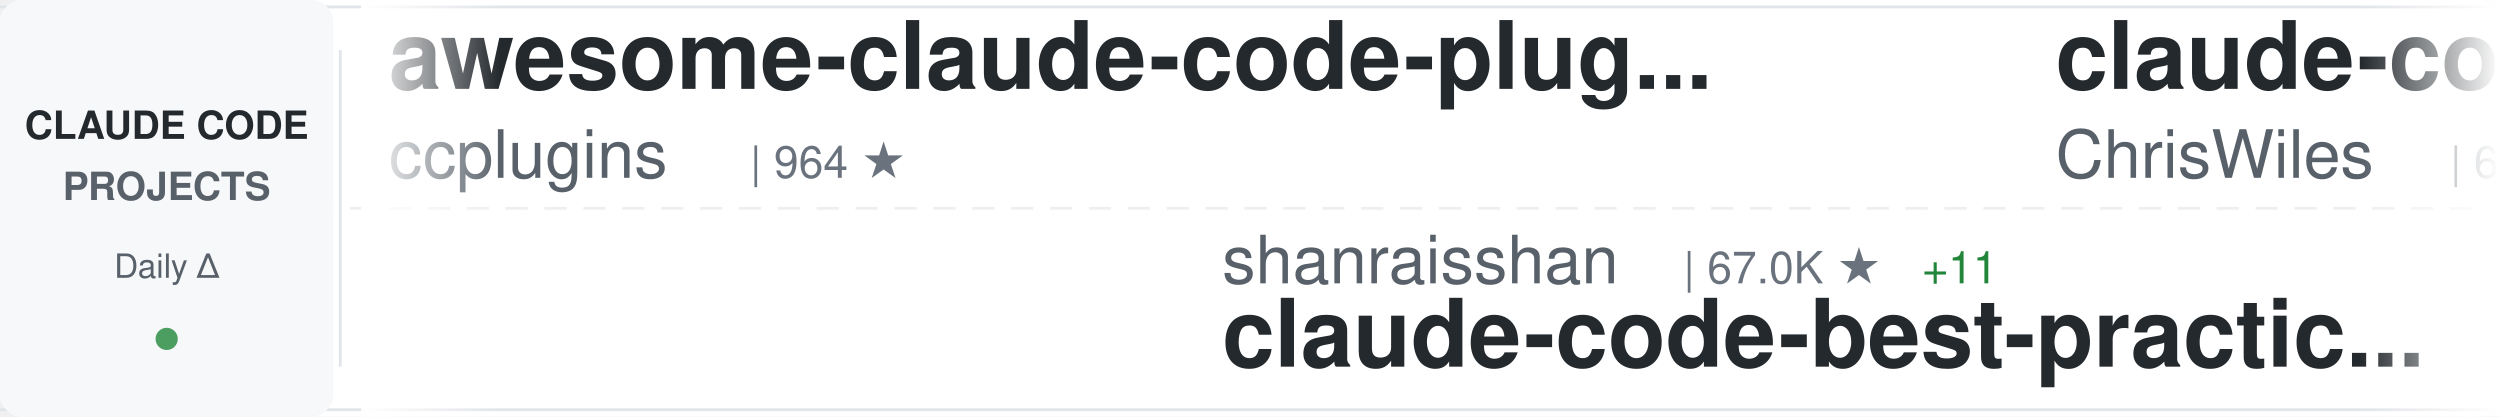
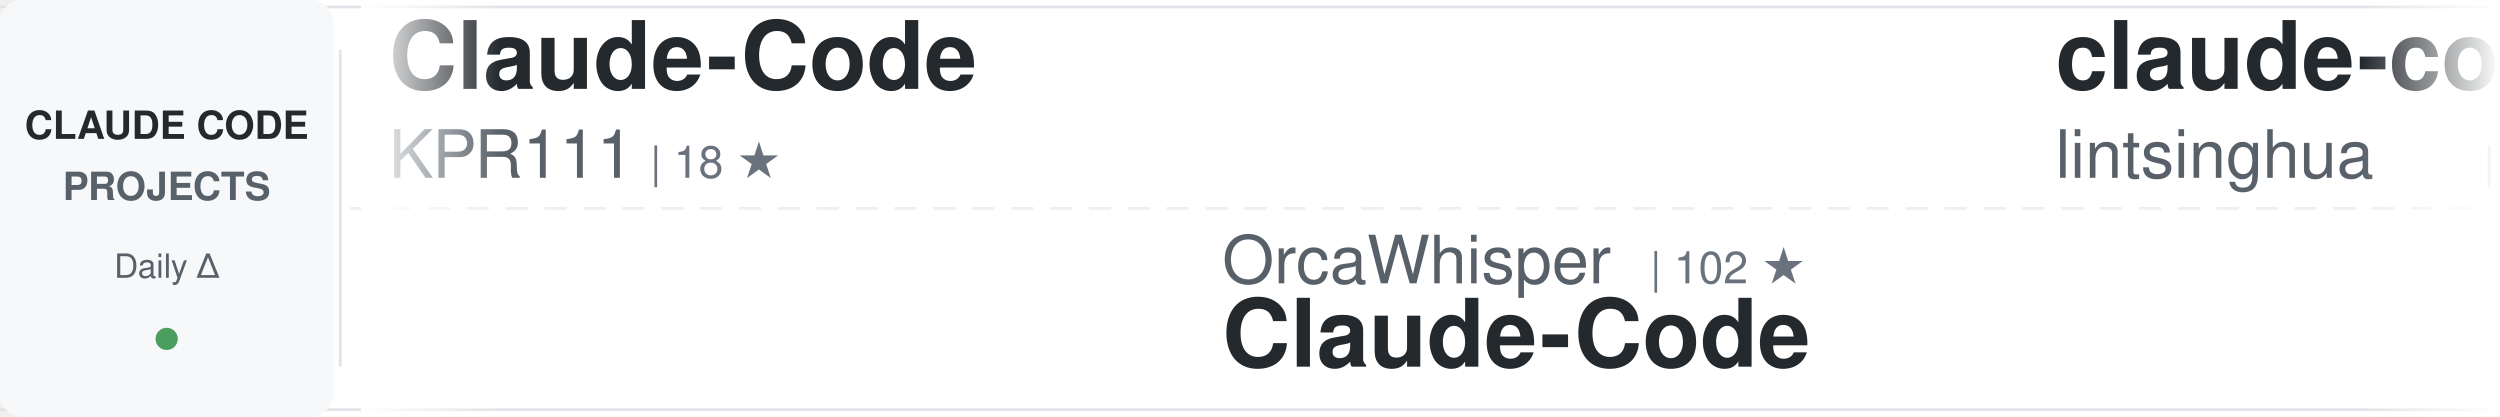
<svg xmlns="http://www.w3.org/2000/svg" width="900" height="150">
  <defs>
    <linearGradient id="awesomeLeftFade" x1="0%" y1="0%" x2="100%" y2="0%">
      <stop offset="0%" style="stop-color:#ffffff;stop-opacity:1" />
      <stop offset="100%" style="stop-color:#ffffff;stop-opacity:0" />
    </linearGradient>
    <linearGradient id="awesomeRightFade" x1="0%" y1="0%" x2="100%" y2="0%">
      <stop offset="0%" style="stop-color:#ffffff;stop-opacity:0" />
      <stop offset="100%" style="stop-color:#ffffff;stop-opacity:1" />
    </linearGradient>
  </defs>
  <rect width="900" height="150" fill="#ffffff" rx="8" />
  <rect x="0" y="2" width="900" height="1" fill="#e1e4e8" />
  <rect x="0" y="147" width="900" height="1" fill="#e1e4e8" />
  <line x1="0" y1="75" x2="900" y2="75" stroke="#e1e4e8" stroke-width="1" stroke-dasharray="8 6" opacity="0.6" />
  <rect x="0" y="0" width="120" height="150" fill="#f6f8fa" rx="8" />
  <text x="60" y="50" font-family="-apple-system, BlinkMacSystemFont, 'Segoe UI', Helvetica, Arial, sans-serif" font-size="14" font-weight="600" fill="#24292e" text-anchor="middle">CLAUDE CODE</text>
  <text x="60" y="72" font-family="-apple-system, BlinkMacSystemFont, 'Segoe UI', Helvetica, Arial, sans-serif" font-size="14" font-weight="600" fill="#586069" text-anchor="middle">PROJECTS</text>
  <text x="60" y="100" font-family="-apple-system, BlinkMacSystemFont, 'Segoe UI', Helvetica, Arial, sans-serif" font-size="12" font-weight="500" fill="#586069" text-anchor="middle">Daily Δ</text>
  <circle cx="60" cy="122" r="4" fill="#22863a" opacity="0.8" />
  <rect x="122" y="18" width="1" height="114" fill="#e1e4e8" />
  <clipPath id="awesomeTickerClip">
    <rect x="130" y="0" width="770" height="150" />
  </clipPath>
  <g clip-path="url(#awesomeTickerClip)">
    <g id="awesomeTickerItems">
      <animateTransform attributeName="transform" attributeType="XML" type="translate" from="0 0" to="-3000 0" dur="54s" repeatCount="indefinite" />
      <g transform="translate(0, 0)">
-         <text x="140" y="32" font-family="-apple-system, BlinkMacSystemFont, 'Segoe UI', Helvetica, Arial, sans-serif" font-size="34" font-weight="600" fill="#24292e">awesome-claude-code-plug...</text>
-         <text x="140" y="64" font-family="-apple-system, BlinkMacSystemFont, 'Segoe UI', Helvetica, Arial, sans-serif" font-size="24" font-weight="400" fill="#586069">ccplugins</text>
-         <text x="270" y="64" font-family="-apple-system, BlinkMacSystemFont, 'Segoe UI', Helvetica, Arial, sans-serif" font-size="16" font-weight="500" fill="#6a737d">| 964 ★</text>
+         <text x="140" y="32" font-family="-apple-system, BlinkMacSystemFont, 'Segoe UI', Helvetica, Arial, sans-serif" font-size="34" font-weight="600" fill="#24292e">Claude-Code</text>
+         <text x="140" y="64" font-family="-apple-system, BlinkMacSystemFont, 'Segoe UI', Helvetica, Arial, sans-serif" font-size="24" font-weight="400" fill="#586069">KPR111</text>
+         <text x="234" y="64" font-family="-apple-system, BlinkMacSystemFont, 'Segoe UI', Helvetica, Arial, sans-serif" font-size="16" font-weight="500" fill="#6a737d">| 18 ★</text>
      </g>
      <g transform="translate(300, 0)">
-         <text x="140" y="102" font-family="-apple-system, BlinkMacSystemFont, 'Segoe UI', Helvetica, Arial, sans-serif" font-size="24" font-weight="400" fill="#586069">shanraisshan</text>
-         <text x="306" y="102" font-family="-apple-system, BlinkMacSystemFont, 'Segoe UI', Helvetica, Arial, sans-serif" font-size="16" font-weight="500" fill="#6a737d">| 67.0K ★</text>
-         <text x="392" y="102" font-family="-apple-system, BlinkMacSystemFont, 'Segoe UI', Helvetica, Arial, sans-serif" font-size="16" font-weight="500" fill="#22863a"> +11</text>
-         <text x="140" y="132" font-family="-apple-system, BlinkMacSystemFont, 'Segoe UI', Helvetica, Arial, sans-serif" font-size="34" font-weight="600" fill="#24292e">claude-code-best-practic...</text>
+         <text x="140" y="102" font-family="-apple-system, BlinkMacSystemFont, 'Segoe UI', Helvetica, Arial, sans-serif" font-size="24" font-weight="400" fill="#586069">OrcaWhisper</text>
+         <text x="294" y="102" font-family="-apple-system, BlinkMacSystemFont, 'Segoe UI', Helvetica, Arial, sans-serif" font-size="16" font-weight="500" fill="#6a737d">| 102 ★</text>
+         <text x="140" y="132" font-family="-apple-system, BlinkMacSystemFont, 'Segoe UI', Helvetica, Arial, sans-serif" font-size="34" font-weight="600" fill="#24292e">Claude-Code</text>
      </g>
      <g transform="translate(600, 0)">
-         <text x="140" y="32" font-family="-apple-system, BlinkMacSystemFont, 'Segoe UI', Helvetica, Arial, sans-serif" font-size="34" font-weight="600" fill="#24292e">claude-code-showcase</text>
-         <text x="140" y="64" font-family="-apple-system, BlinkMacSystemFont, 'Segoe UI', Helvetica, Arial, sans-serif" font-size="24" font-weight="400" fill="#586069">ChrisWiles</text>
-         <text x="282" y="64" font-family="-apple-system, BlinkMacSystemFont, 'Segoe UI', Helvetica, Arial, sans-serif" font-size="16" font-weight="500" fill="#6a737d">| 6.1K ★</text>
-         <text x="359" y="64" font-family="-apple-system, BlinkMacSystemFont, 'Segoe UI', Helvetica, Arial, sans-serif" font-size="16" font-weight="500" fill="#22863a"> +1</text>
+         <text x="140" y="32" font-family="-apple-system, BlinkMacSystemFont, 'Segoe UI', Helvetica, Arial, sans-serif" font-size="34" font-weight="600" fill="#24292e">claude-code-book</text>
+         <text x="140" y="64" font-family="-apple-system, BlinkMacSystemFont, 'Segoe UI', Helvetica, Arial, sans-serif" font-size="24" font-weight="400" fill="#586069">lintsinghua</text>
+         <text x="294" y="64" font-family="-apple-system, BlinkMacSystemFont, 'Segoe UI', Helvetica, Arial, sans-serif" font-size="16" font-weight="500" fill="#6a737d">| 4.3K ★</text>
      </g>
      <g transform="translate(900, 0)">
-         <text x="140" y="102" font-family="-apple-system, BlinkMacSystemFont, 'Segoe UI', Helvetica, Arial, sans-serif" font-size="24" font-weight="400" fill="#586069">SeemSeam</text>
-         <text x="258" y="102" font-family="-apple-system, BlinkMacSystemFont, 'Segoe UI', Helvetica, Arial, sans-serif" font-size="16" font-weight="500" fill="#6a737d">| 3.5K ★</text>
-         <text x="140" y="132" font-family="-apple-system, BlinkMacSystemFont, 'Segoe UI', Helvetica, Arial, sans-serif" font-size="34" font-weight="600" fill="#24292e">claude_codex_bridge</text>
+         <text x="140" y="102" font-family="-apple-system, BlinkMacSystemFont, 'Segoe UI', Helvetica, Arial, sans-serif" font-size="24" font-weight="400" fill="#586069">VILA-Lab</text>
+         <text x="258" y="102" font-family="-apple-system, BlinkMacSystemFont, 'Segoe UI', Helvetica, Arial, sans-serif" font-size="16" font-weight="500" fill="#6a737d">| 2.1K ★</text>
+         <text x="335" y="102" font-family="-apple-system, BlinkMacSystemFont, 'Segoe UI', Helvetica, Arial, sans-serif" font-size="16" font-weight="500" fill="#22863a"> +1</text>
+         <text x="140" y="132" font-family="-apple-system, BlinkMacSystemFont, 'Segoe UI', Helvetica, Arial, sans-serif" font-size="34" font-weight="600" fill="#24292e">Dive-into-Claude-Code</text>
      </g>
      <g transform="translate(1200, 0)">
-         <text x="140" y="32" font-family="-apple-system, BlinkMacSystemFont, 'Segoe UI', Helvetica, Arial, sans-serif" font-size="34" font-weight="600" fill="#24292e">Claude-code</text>
-         <text x="140" y="64" font-family="-apple-system, BlinkMacSystemFont, 'Segoe UI', Helvetica, Arial, sans-serif" font-size="24" font-weight="400" fill="#586069">fazxes</text>
-         <text x="234" y="64" font-family="-apple-system, BlinkMacSystemFont, 'Segoe UI', Helvetica, Arial, sans-serif" font-size="16" font-weight="500" fill="#6a737d">| 245 ★</text>
-       </g>
-       <g transform="translate(1500, 0)">
-         <text x="140" y="102" font-family="-apple-system, BlinkMacSystemFont, 'Segoe UI', Helvetica, Arial, sans-serif" font-size="24" font-weight="400" fill="#586069">ponponon</text>
-         <text x="258" y="102" font-family="-apple-system, BlinkMacSystemFont, 'Segoe UI', Helvetica, Arial, sans-serif" font-size="16" font-weight="500" fill="#6a737d">| 2.3K ★</text>
-         <text x="140" y="132" font-family="-apple-system, BlinkMacSystemFont, 'Segoe UI', Helvetica, Arial, sans-serif" font-size="34" font-weight="600" fill="#24292e">claude_code_src</text>
-       </g>
-       <g transform="translate(1800, 0)">
-         <text x="140" y="32" font-family="-apple-system, BlinkMacSystemFont, 'Segoe UI', Helvetica, Arial, sans-serif" font-size="34" font-weight="600" fill="#24292e">claude-code-workflows</text>
-         <text x="140" y="64" font-family="-apple-system, BlinkMacSystemFont, 'Segoe UI', Helvetica, Arial, sans-serif" font-size="24" font-weight="400" fill="#586069">OneRedOak</text>
-         <text x="270" y="64" font-family="-apple-system, BlinkMacSystemFont, 'Segoe UI', Helvetica, Arial, sans-serif" font-size="16" font-weight="500" fill="#6a737d">| 3.9K ★</text>
-       </g>
-       <g transform="translate(2100, 0)">
-         <text x="140" y="102" font-family="-apple-system, BlinkMacSystemFont, 'Segoe UI', Helvetica, Arial, sans-serif" font-size="24" font-weight="400" fill="#586069">anthropics</text>
-         <text x="282" y="102" font-family="-apple-system, BlinkMacSystemFont, 'Segoe UI', Helvetica, Arial, sans-serif" font-size="16" font-weight="500" fill="#6a737d">| 994 ★</text>
-         <text x="140" y="132" font-family="-apple-system, BlinkMacSystemFont, 'Segoe UI', Helvetica, Arial, sans-serif" font-size="34" font-weight="600" fill="#24292e">claude-code-base-action</text>
-       </g>
-       <g transform="translate(2400, 0)">
        <text x="140" y="32" font-family="-apple-system, BlinkMacSystemFont, 'Segoe UI', Helvetica, Arial, sans-serif" font-size="34" font-weight="600" fill="#24292e">collection-claude-code-s...</text>
        <text x="140" y="64" font-family="-apple-system, BlinkMacSystemFont, 'Segoe UI', Helvetica, Arial, sans-serif" font-size="24" font-weight="400" fill="#586069">chauncygu</text>
        <text x="270" y="64" font-family="-apple-system, BlinkMacSystemFont, 'Segoe UI', Helvetica, Arial, sans-serif" font-size="16" font-weight="500" fill="#6a737d">| 2.8K ★</text>
-         <text x="347" y="64" font-family="-apple-system, BlinkMacSystemFont, 'Segoe UI', Helvetica, Arial, sans-serif" font-size="16" font-weight="500" fill="#22863a"> +1</text>
+       </g>
+       <g transform="translate(1500, 0)">
+         <text x="140" y="102" font-family="-apple-system, BlinkMacSystemFont, 'Segoe UI', Helvetica, Arial, sans-serif" font-size="24" font-weight="400" fill="#586069">krusemediallc</text>
+         <text x="318" y="102" font-family="-apple-system, BlinkMacSystemFont, 'Segoe UI', Helvetica, Arial, sans-serif" font-size="16" font-weight="500" fill="#6a737d">| 1.6K ★</text>
+         <text x="140" y="132" font-family="-apple-system, BlinkMacSystemFont, 'Segoe UI', Helvetica, Arial, sans-serif" font-size="34" font-weight="600" fill="#24292e">arcads-claude-code</text>
+       </g>
+       <g transform="translate(1800, 0)">
+         <text x="140" y="32" font-family="-apple-system, BlinkMacSystemFont, 'Segoe UI', Helvetica, Arial, sans-serif" font-size="34" font-weight="600" fill="#24292e">oh-my-claudecode</text>
+         <text x="140" y="64" font-family="-apple-system, BlinkMacSystemFont, 'Segoe UI', Helvetica, Arial, sans-serif" font-size="24" font-weight="400" fill="#586069">Yeachan-Heo</text>
+         <text x="294" y="64" font-family="-apple-system, BlinkMacSystemFont, 'Segoe UI', Helvetica, Arial, sans-serif" font-size="16" font-weight="500" fill="#6a737d">| 39.5K ★</text>
+         <text x="380" y="64" font-family="-apple-system, BlinkMacSystemFont, 'Segoe UI', Helvetica, Arial, sans-serif" font-size="16" font-weight="500" fill="#22863a"> +6</text>
+       </g>
+       <g transform="translate(2100, 0)">
+         <text x="140" y="102" font-family="-apple-system, BlinkMacSystemFont, 'Segoe UI', Helvetica, Arial, sans-serif" font-size="24" font-weight="400" fill="#586069">Maciek-roboblog</text>
+         <text x="342" y="102" font-family="-apple-system, BlinkMacSystemFont, 'Segoe UI', Helvetica, Arial, sans-serif" font-size="16" font-weight="500" fill="#6a737d">| 8.7K ★</text>
+         <text x="140" y="132" font-family="-apple-system, BlinkMacSystemFont, 'Segoe UI', Helvetica, Arial, sans-serif" font-size="34" font-weight="600" fill="#24292e">Claude-Code-Usage-Monito...</text>
+       </g>
+       <g transform="translate(2400, 0)">
+         <text x="140" y="32" font-family="-apple-system, BlinkMacSystemFont, 'Segoe UI', Helvetica, Arial, sans-serif" font-size="34" font-weight="600" fill="#24292e">skills</text>
+         <text x="140" y="64" font-family="-apple-system, BlinkMacSystemFont, 'Segoe UI', Helvetica, Arial, sans-serif" font-size="24" font-weight="400" fill="#586069">anthropics</text>
+         <text x="282" y="64" font-family="-apple-system, BlinkMacSystemFont, 'Segoe UI', Helvetica, Arial, sans-serif" font-size="16" font-weight="500" fill="#6a737d">| 179.4K ★</text>
+         <text x="377" y="64" font-family="-apple-system, BlinkMacSystemFont, 'Segoe UI', Helvetica, Arial, sans-serif" font-size="16" font-weight="500" fill="#22863a"> +21</text>
      </g>
      <g transform="translate(2700, 0)">
-         <text x="140" y="102" font-family="-apple-system, BlinkMacSystemFont, 'Segoe UI', Helvetica, Arial, sans-serif" font-size="24" font-weight="400" fill="#586069">LING71671</text>
-         <text x="270" y="102" font-family="-apple-system, BlinkMacSystemFont, 'Segoe UI', Helvetica, Arial, sans-serif" font-size="16" font-weight="500" fill="#6a737d">| 961 ★</text>
-         <text x="140" y="132" font-family="-apple-system, BlinkMacSystemFont, 'Segoe UI', Helvetica, Arial, sans-serif" font-size="34" font-weight="600" fill="#24292e">Open-ClaudeCode</text>
+         <text x="140" y="102" font-family="-apple-system, BlinkMacSystemFont, 'Segoe UI', Helvetica, Arial, sans-serif" font-size="24" font-weight="400" fill="#586069">Chachamaru127</text>
+         <text x="318" y="102" font-family="-apple-system, BlinkMacSystemFont, 'Segoe UI', Helvetica, Arial, sans-serif" font-size="16" font-weight="500" fill="#6a737d">| 3.1K ★</text>
+         <text x="140" y="132" font-family="-apple-system, BlinkMacSystemFont, 'Segoe UI', Helvetica, Arial, sans-serif" font-size="34" font-weight="600" fill="#24292e">claude-code-harness</text>
      </g>
      <g transform="translate(3000, 0)">
-         <text x="140" y="32" font-family="-apple-system, BlinkMacSystemFont, 'Segoe UI', Helvetica, Arial, sans-serif" font-size="34" font-weight="600" fill="#24292e">awesome-claude-code-plug...</text>
-         <text x="140" y="64" font-family="-apple-system, BlinkMacSystemFont, 'Segoe UI', Helvetica, Arial, sans-serif" font-size="24" font-weight="400" fill="#586069">ccplugins</text>
-         <text x="270" y="64" font-family="-apple-system, BlinkMacSystemFont, 'Segoe UI', Helvetica, Arial, sans-serif" font-size="16" font-weight="500" fill="#6a737d">| 964 ★</text>
+         <text x="140" y="32" font-family="-apple-system, BlinkMacSystemFont, 'Segoe UI', Helvetica, Arial, sans-serif" font-size="34" font-weight="600" fill="#24292e">Claude-Code</text>
+         <text x="140" y="64" font-family="-apple-system, BlinkMacSystemFont, 'Segoe UI', Helvetica, Arial, sans-serif" font-size="24" font-weight="400" fill="#586069">KPR111</text>
+         <text x="234" y="64" font-family="-apple-system, BlinkMacSystemFont, 'Segoe UI', Helvetica, Arial, sans-serif" font-size="16" font-weight="500" fill="#6a737d">| 18 ★</text>
      </g>
      <g transform="translate(3300, 0)">
-         <text x="140" y="102" font-family="-apple-system, BlinkMacSystemFont, 'Segoe UI', Helvetica, Arial, sans-serif" font-size="24" font-weight="400" fill="#586069">shanraisshan</text>
-         <text x="306" y="102" font-family="-apple-system, BlinkMacSystemFont, 'Segoe UI', Helvetica, Arial, sans-serif" font-size="16" font-weight="500" fill="#6a737d">| 67.0K ★</text>
-         <text x="392" y="102" font-family="-apple-system, BlinkMacSystemFont, 'Segoe UI', Helvetica, Arial, sans-serif" font-size="16" font-weight="500" fill="#22863a"> +11</text>
-         <text x="140" y="132" font-family="-apple-system, BlinkMacSystemFont, 'Segoe UI', Helvetica, Arial, sans-serif" font-size="34" font-weight="600" fill="#24292e">claude-code-best-practic...</text>
+         <text x="140" y="102" font-family="-apple-system, BlinkMacSystemFont, 'Segoe UI', Helvetica, Arial, sans-serif" font-size="24" font-weight="400" fill="#586069">OrcaWhisper</text>
+         <text x="294" y="102" font-family="-apple-system, BlinkMacSystemFont, 'Segoe UI', Helvetica, Arial, sans-serif" font-size="16" font-weight="500" fill="#6a737d">| 102 ★</text>
+         <text x="140" y="132" font-family="-apple-system, BlinkMacSystemFont, 'Segoe UI', Helvetica, Arial, sans-serif" font-size="34" font-weight="600" fill="#24292e">Claude-Code</text>
      </g>
      <g transform="translate(3600, 0)">
-         <text x="140" y="32" font-family="-apple-system, BlinkMacSystemFont, 'Segoe UI', Helvetica, Arial, sans-serif" font-size="34" font-weight="600" fill="#24292e">claude-code-showcase</text>
-         <text x="140" y="64" font-family="-apple-system, BlinkMacSystemFont, 'Segoe UI', Helvetica, Arial, sans-serif" font-size="24" font-weight="400" fill="#586069">ChrisWiles</text>
-         <text x="282" y="64" font-family="-apple-system, BlinkMacSystemFont, 'Segoe UI', Helvetica, Arial, sans-serif" font-size="16" font-weight="500" fill="#6a737d">| 6.1K ★</text>
-         <text x="359" y="64" font-family="-apple-system, BlinkMacSystemFont, 'Segoe UI', Helvetica, Arial, sans-serif" font-size="16" font-weight="500" fill="#22863a"> +1</text>
+         <text x="140" y="32" font-family="-apple-system, BlinkMacSystemFont, 'Segoe UI', Helvetica, Arial, sans-serif" font-size="34" font-weight="600" fill="#24292e">claude-code-book</text>
+         <text x="140" y="64" font-family="-apple-system, BlinkMacSystemFont, 'Segoe UI', Helvetica, Arial, sans-serif" font-size="24" font-weight="400" fill="#586069">lintsinghua</text>
+         <text x="294" y="64" font-family="-apple-system, BlinkMacSystemFont, 'Segoe UI', Helvetica, Arial, sans-serif" font-size="16" font-weight="500" fill="#6a737d">| 4.3K ★</text>
      </g>
      <g transform="translate(3900, 0)">
-         <text x="140" y="102" font-family="-apple-system, BlinkMacSystemFont, 'Segoe UI', Helvetica, Arial, sans-serif" font-size="24" font-weight="400" fill="#586069">SeemSeam</text>
-         <text x="258" y="102" font-family="-apple-system, BlinkMacSystemFont, 'Segoe UI', Helvetica, Arial, sans-serif" font-size="16" font-weight="500" fill="#6a737d">| 3.5K ★</text>
-         <text x="140" y="132" font-family="-apple-system, BlinkMacSystemFont, 'Segoe UI', Helvetica, Arial, sans-serif" font-size="34" font-weight="600" fill="#24292e">claude_codex_bridge</text>
+         <text x="140" y="102" font-family="-apple-system, BlinkMacSystemFont, 'Segoe UI', Helvetica, Arial, sans-serif" font-size="24" font-weight="400" fill="#586069">VILA-Lab</text>
+         <text x="258" y="102" font-family="-apple-system, BlinkMacSystemFont, 'Segoe UI', Helvetica, Arial, sans-serif" font-size="16" font-weight="500" fill="#6a737d">| 2.1K ★</text>
+         <text x="335" y="102" font-family="-apple-system, BlinkMacSystemFont, 'Segoe UI', Helvetica, Arial, sans-serif" font-size="16" font-weight="500" fill="#22863a"> +1</text>
+         <text x="140" y="132" font-family="-apple-system, BlinkMacSystemFont, 'Segoe UI', Helvetica, Arial, sans-serif" font-size="34" font-weight="600" fill="#24292e">Dive-into-Claude-Code</text>
      </g>
    </g>
  </g>
  <rect x="130" y="0" width="50" height="150" fill="url(#awesomeLeftFade)" />
  <rect x="850" y="0" width="50" height="150" fill="url(#awesomeRightFade)" />
</svg>
